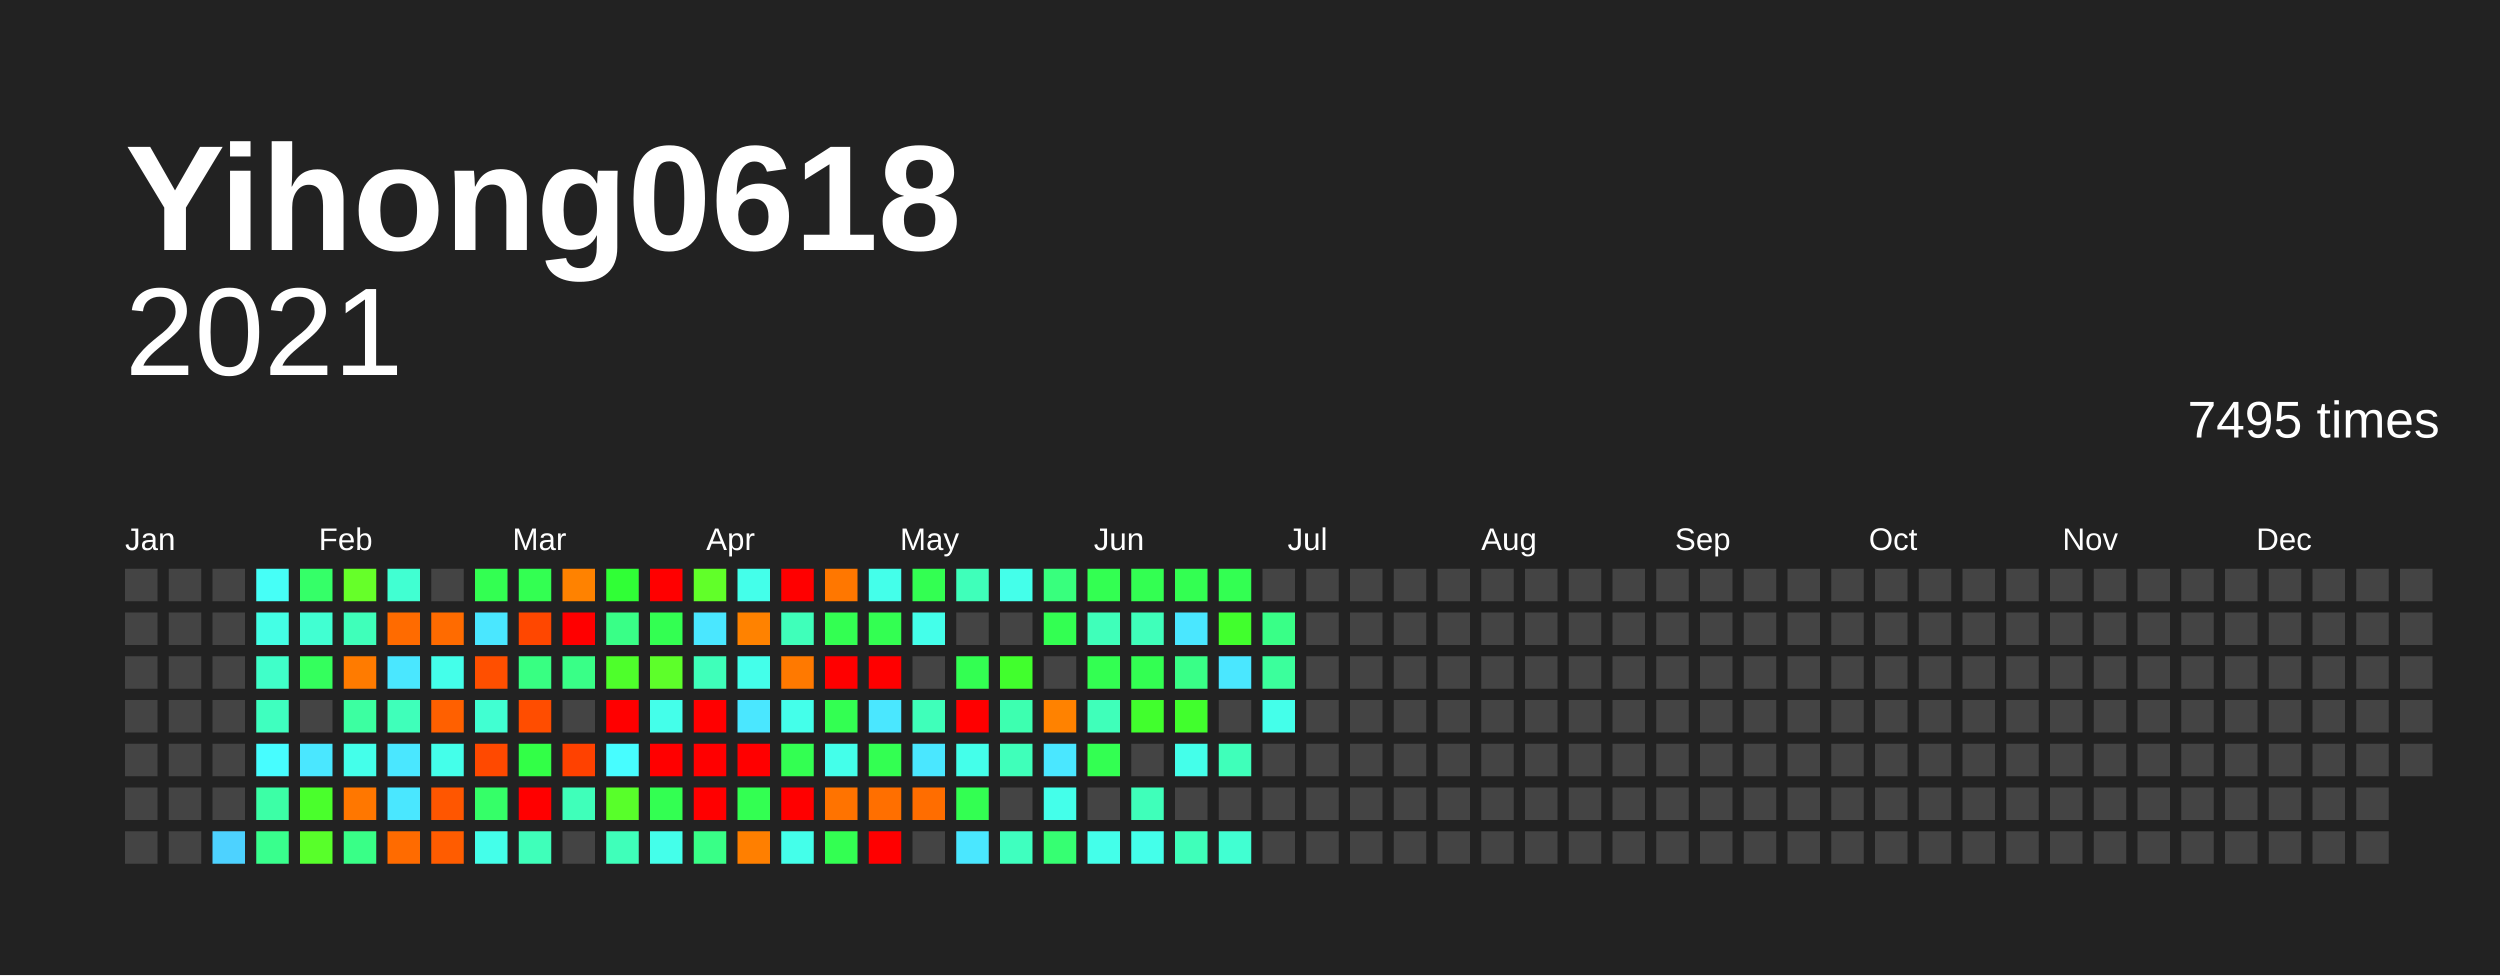
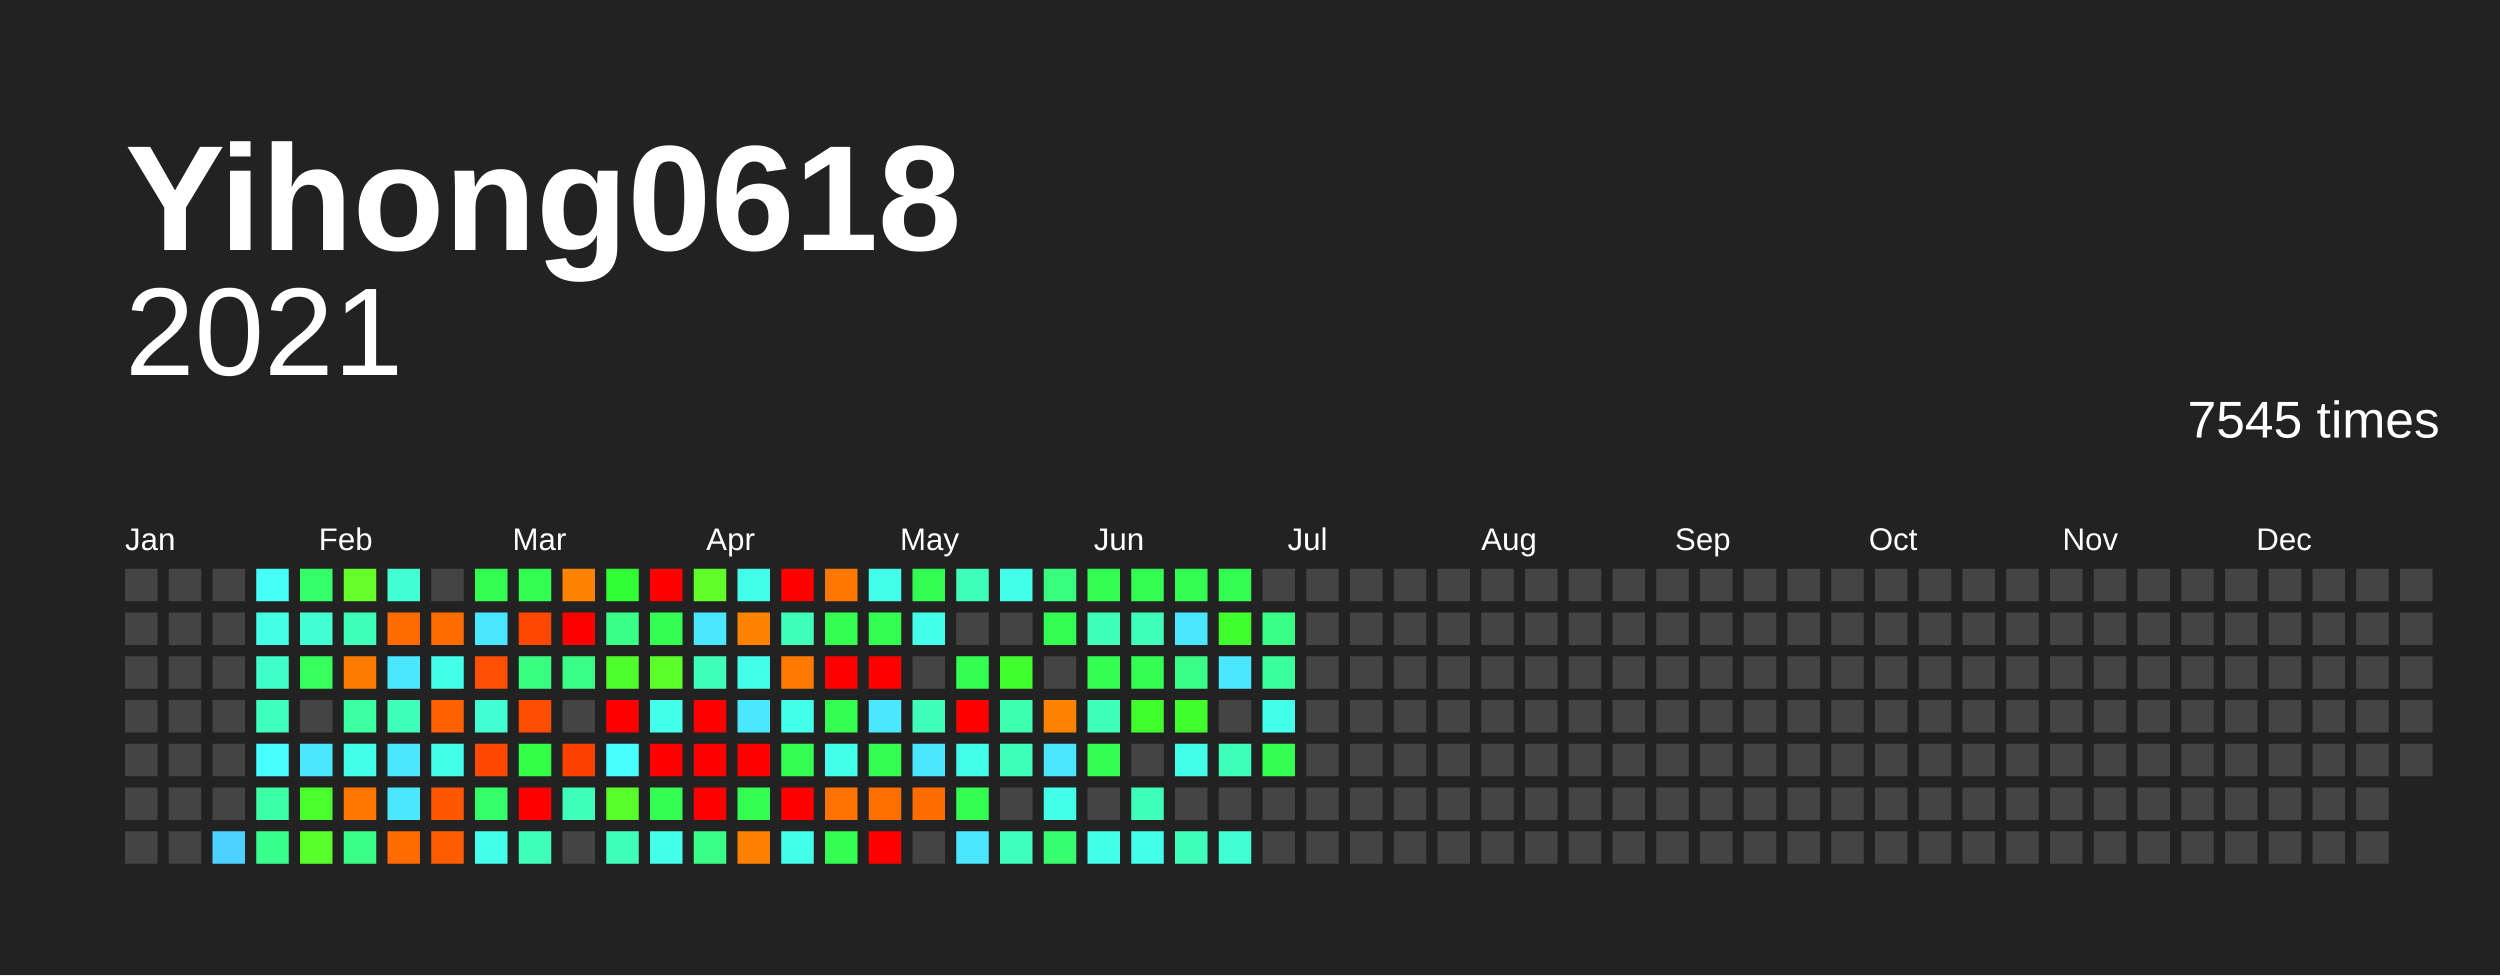
<svg xmlns="http://www.w3.org/2000/svg" baseProfile="full" height="78mm" version="1.1" viewBox="0,0,200,78" width="200mm">
  <defs />
  <rect fill="#222222" height="78" width="200" x="0" y="0" />
  <text fill="#FFFFFF" style="font-size:12px; font-family:Arial; font-weight:bold;" x="10" y="20">Yihong0618</text>
  <text alignment-baseline="hanging" fill="#FFFFFF" style="font-size:10.0px; font-family:Arial;" x="10" y="30">2021</text>
-   <text alignment-baseline="hanging" fill="#FFFFFF" style="font-size:4.125px; font-family:Arial;" x="175" y="35">7495 times</text>
+   <text alignment-baseline="hanging" fill="#FFFFFF" style="font-size:4.125px; font-family:Arial;" x="175" y="35">7545 times</text>
  <text fill="#FFFFFF" style="font-size:2.5px; font-family:Arial" x="10.0" y="44">Jan</text>
  <text fill="#FFFFFF" style="font-size:2.5px; font-family:Arial" x="25.5" y="44">Feb</text>
  <text fill="#FFFFFF" style="font-size:2.5px; font-family:Arial" x="41.0" y="44">Mar</text>
  <text fill="#FFFFFF" style="font-size:2.5px; font-family:Arial" x="56.5" y="44">Apr</text>
  <text fill="#FFFFFF" style="font-size:2.5px; font-family:Arial" x="72.0" y="44">May</text>
  <text fill="#FFFFFF" style="font-size:2.5px; font-family:Arial" x="87.5" y="44">Jun</text>
  <text fill="#FFFFFF" style="font-size:2.5px; font-family:Arial" x="103.0" y="44">Jul</text>
  <text fill="#FFFFFF" style="font-size:2.5px; font-family:Arial" x="118.5" y="44">Aug</text>
  <text fill="#FFFFFF" style="font-size:2.5px; font-family:Arial" x="134.0" y="44">Sep</text>
  <text fill="#FFFFFF" style="font-size:2.5px; font-family:Arial" x="149.5" y="44">Oct</text>
  <text fill="#FFFFFF" style="font-size:2.5px; font-family:Arial" x="165.0" y="44">Nov</text>
  <text fill="#FFFFFF" style="font-size:2.5px; font-family:Arial" x="180.5" y="44">Dec</text>
  <rect fill="#444444" height="2.6" width="2.6" x="10.0" y="45.5" />
  <rect fill="#444444" height="2.6" width="2.6" x="10.0" y="49.0" />
  <rect fill="#444444" height="2.6" width="2.6" x="10.0" y="52.5" />
  <rect fill="#444444" height="2.6" width="2.6" x="10.0" y="56.0" />
  <rect fill="#444444" height="2.6" width="2.6" x="10.0" y="59.5" />
  <rect fill="#444444" height="2.6" width="2.6" x="10.0" y="63.0" />
  <rect fill="#444444" height="2.6" width="2.6" x="10.0" y="66.5" />
  <rect fill="#444444" height="2.6" width="2.6" x="13.5" y="45.5" />
  <rect fill="#444444" height="2.6" width="2.6" x="13.5" y="49.0" />
  <rect fill="#444444" height="2.6" width="2.6" x="13.5" y="52.5" />
  <rect fill="#444444" height="2.6" width="2.6" x="13.5" y="56.0" />
  <rect fill="#444444" height="2.6" width="2.6" x="13.5" y="59.5" />
  <rect fill="#444444" height="2.6" width="2.6" x="13.5" y="63.0" />
  <rect fill="#444444" height="2.6" width="2.6" x="13.5" y="66.5" />
  <rect fill="#444444" height="2.6" width="2.6" x="17.0" y="45.5" />
  <rect fill="#444444" height="2.6" width="2.6" x="17.0" y="49.0" />
  <rect fill="#444444" height="2.6" width="2.6" x="17.0" y="52.5" />
  <rect fill="#444444" height="2.6" width="2.6" x="17.0" y="56.0" />
  <rect fill="#444444" height="2.6" width="2.6" x="17.0" y="59.5" />
  <rect fill="#444444" height="2.6" width="2.6" x="17.0" y="63.0" />
  <rect fill="#4dd2ff" height="2.6" width="2.6" x="17.0" y="66.5" />
  <rect fill="#46fff7" height="2.6" width="2.6" x="20.5" y="45.5" />
  <rect fill="#44ffe5" height="2.6" width="2.6" x="20.5" y="49.0" />
  <rect fill="#40ffc9" height="2.6" width="2.6" x="20.5" y="52.5" />
  <rect fill="#3fffbf" height="2.6" width="2.6" x="20.5" y="56.0" />
  <rect fill="#47fdff" height="2.6" width="2.6" x="20.5" y="59.5" />
  <rect fill="#3cffa6" height="2.6" width="2.6" x="20.5" y="63.0" />
  <rect fill="#39ff8d" height="2.6" width="2.6" x="20.5" y="66.5" />
  <rect fill="#35ff68" height="2.6" width="2.6" x="24.0" y="45.5" />
  <rect fill="#41ffd2" height="2.6" width="2.6" x="24.0" y="49.0" />
  <rect fill="#34ff5d" height="2.6" width="2.6" x="24.0" y="52.5" />
  <rect fill="#444444" height="2.6" width="2.6" x="24.0" y="56.0" />
  <rect fill="#4ae7ff" height="2.6" width="2.6" x="24.0" y="59.5" />
  <rect fill="#4aff2c" height="2.6" width="2.6" x="24.0" y="63.0" />
  <rect fill="#58ff2a" height="2.6" width="2.6" x="24.0" y="66.5" />
  <rect fill="#66ff29" height="2.6" width="2.6" x="27.5" y="45.5" />
  <rect fill="#3fffba" height="2.6" width="2.6" x="27.5" y="49.0" />
  <rect fill="#ff7b00" height="2.6" width="2.6" x="27.5" y="52.5" />
  <rect fill="#3cffa1" height="2.6" width="2.6" x="27.5" y="56.0" />
  <rect fill="#44ffea" height="2.6" width="2.6" x="27.5" y="59.5" />
  <rect fill="#ff7700" height="2.6" width="2.6" x="27.5" y="63.0" />
  <rect fill="#39ff87" height="2.6" width="2.6" x="27.5" y="66.5" />
  <rect fill="#41ffd2" height="2.6" width="2.6" x="31.0" y="45.5" />
  <rect fill="#ff6b00" height="2.6" width="2.6" x="31.0" y="49.0" />
  <rect fill="#4ae7ff" height="2.6" width="2.6" x="31.0" y="52.5" />
  <rect fill="#3fffba" height="2.6" width="2.6" x="31.0" y="56.0" />
  <rect fill="#4ae7ff" height="2.6" width="2.6" x="31.0" y="59.5" />
  <rect fill="#4ae7ff" height="2.6" width="2.6" x="31.0" y="63.0" />
  <rect fill="#ff6b00" height="2.6" width="2.6" x="31.0" y="66.5" />
  <rect fill="#444444" height="2.6" width="2.6" x="34.5" y="45.5" />
  <rect fill="#ff6b00" height="2.6" width="2.6" x="34.5" y="49.0" />
  <rect fill="#44ffea" height="2.6" width="2.6" x="34.5" y="52.5" />
  <rect fill="#ff6000" height="2.6" width="2.6" x="34.5" y="56.0" />
  <rect fill="#44ffea" height="2.6" width="2.6" x="34.5" y="59.5" />
  <rect fill="#ff5600" height="2.6" width="2.6" x="34.5" y="63.0" />
  <rect fill="#ff5c00" height="2.6" width="2.6" x="34.5" y="66.5" />
  <rect fill="#33ff52" height="2.6" width="2.6" x="38.0" y="45.5" />
  <rect fill="#4ae7ff" height="2.6" width="2.6" x="38.0" y="49.0" />
  <rect fill="#ff4f00" height="2.6" width="2.6" x="38.0" y="52.5" />
  <rect fill="#41ffd2" height="2.6" width="2.6" x="38.0" y="56.0" />
  <rect fill="#ff4900" height="2.6" width="2.6" x="38.0" y="59.5" />
  <rect fill="#35ff68" height="2.6" width="2.6" x="38.0" y="63.0" />
  <rect fill="#44ffea" height="2.6" width="2.6" x="38.0" y="66.5" />
  <rect fill="#33ff52" height="2.6" width="2.6" x="41.5" y="45.5" />
  <rect fill="#ff4700" height="2.6" width="2.6" x="41.5" y="49.0" />
  <rect fill="#38ff82" height="2.6" width="2.6" x="41.5" y="52.5" />
  <rect fill="#ff4d00" height="2.6" width="2.6" x="41.5" y="56.0" />
  <rect fill="#32ff47" height="2.6" width="2.6" x="41.5" y="59.5" />
  <rect fill="red" height="2.6" width="2.6" x="41.5" y="63.0" />
  <rect fill="#3fffba" height="2.6" width="2.6" x="41.5" y="66.5" />
  <rect fill="#ff8200" height="2.6" width="2.6" x="45.0" y="45.5" />
  <rect fill="red" height="2.6" width="2.6" x="45.0" y="49.0" />
  <rect fill="#39ff87" height="2.6" width="2.6" x="45.0" y="52.5" />
  <rect fill="#444444" height="2.6" width="2.6" x="45.0" y="56.0" />
  <rect fill="#ff4100" height="2.6" width="2.6" x="45.0" y="59.5" />
  <rect fill="#3fffba" height="2.6" width="2.6" x="45.0" y="63.0" />
  <rect fill="#444444" height="2.6" width="2.6" x="45.0" y="66.5" />
  <rect fill="#30ff36" height="2.6" width="2.6" x="48.5" y="45.5" />
  <rect fill="#39ff87" height="2.6" width="2.6" x="48.5" y="49.0" />
  <rect fill="#4eff2b" height="2.6" width="2.6" x="48.5" y="52.5" />
  <rect fill="red" height="2.6" width="2.6" x="48.5" y="56.0" />
  <rect fill="#47fdff" height="2.6" width="2.6" x="48.5" y="59.5" />
  <rect fill="#58ff2a" height="2.6" width="2.6" x="48.5" y="63.0" />
  <rect fill="#3fffba" height="2.6" width="2.6" x="48.5" y="66.5" />
  <rect fill="red" height="2.6" width="2.6" x="52.0" y="45.5" />
  <rect fill="#33ff52" height="2.6" width="2.6" x="52.0" y="49.0" />
  <rect fill="#5dff2a" height="2.6" width="2.6" x="52.0" y="52.5" />
  <rect fill="#44ffea" height="2.6" width="2.6" x="52.0" y="56.0" />
  <rect fill="red" height="2.6" width="2.6" x="52.0" y="59.5" />
  <rect fill="#33ff52" height="2.6" width="2.6" x="52.0" y="63.0" />
  <rect fill="#44ffea" height="2.6" width="2.6" x="52.0" y="66.5" />
  <rect fill="#61ff29" height="2.6" width="2.6" x="55.5" y="45.5" />
  <rect fill="#4ae7ff" height="2.6" width="2.6" x="55.5" y="49.0" />
  <rect fill="#3fffba" height="2.6" width="2.6" x="55.5" y="52.5" />
  <rect fill="red" height="2.6" width="2.6" x="55.5" y="56.0" />
  <rect fill="red" height="2.6" width="2.6" x="55.5" y="59.5" />
  <rect fill="red" height="2.6" width="2.6" x="55.5" y="63.0" />
  <rect fill="#39ff87" height="2.6" width="2.6" x="55.5" y="66.5" />
  <rect fill="#44ffea" height="2.6" width="2.6" x="59.0" y="45.5" />
  <rect fill="#ff8200" height="2.6" width="2.6" x="59.0" y="49.0" />
  <rect fill="#44ffea" height="2.6" width="2.6" x="59.0" y="52.5" />
  <rect fill="#4ae7ff" height="2.6" width="2.6" x="59.0" y="56.0" />
  <rect fill="red" height="2.6" width="2.6" x="59.0" y="59.5" />
  <rect fill="#33ff52" height="2.6" width="2.6" x="59.0" y="63.0" />
  <rect fill="#ff7f00" height="2.6" width="2.6" x="59.0" y="66.5" />
  <rect fill="red" height="2.6" width="2.6" x="62.5" y="45.5" />
  <rect fill="#3fffba" height="2.6" width="2.6" x="62.5" y="49.0" />
  <rect fill="#ff7900" height="2.6" width="2.6" x="62.5" y="52.5" />
  <rect fill="#44ffea" height="2.6" width="2.6" x="62.5" y="56.0" />
  <rect fill="#33ff52" height="2.6" width="2.6" x="62.5" y="59.5" />
  <rect fill="red" height="2.6" width="2.6" x="62.5" y="63.0" />
  <rect fill="#44ffea" height="2.6" width="2.6" x="62.5" y="66.5" />
  <rect fill="#ff7700" height="2.6" width="2.6" x="66.0" y="45.5" />
  <rect fill="#33ff52" height="2.6" width="2.6" x="66.0" y="49.0" />
  <rect fill="red" height="2.6" width="2.6" x="66.0" y="52.5" />
  <rect fill="#33ff52" height="2.6" width="2.6" x="66.0" y="56.0" />
  <rect fill="#44ffea" height="2.6" width="2.6" x="66.0" y="59.5" />
  <rect fill="#ff7300" height="2.6" width="2.6" x="66.0" y="63.0" />
  <rect fill="#33ff52" height="2.6" width="2.6" x="66.0" y="66.5" />
  <rect fill="#44ffea" height="2.6" width="2.6" x="69.5" y="45.5" />
  <rect fill="#33ff52" height="2.6" width="2.6" x="69.5" y="49.0" />
  <rect fill="red" height="2.6" width="2.6" x="69.5" y="52.5" />
  <rect fill="#4ae7ff" height="2.6" width="2.6" x="69.5" y="56.0" />
  <rect fill="#33ff52" height="2.6" width="2.6" x="69.5" y="59.5" />
  <rect fill="#ff6f00" height="2.6" width="2.6" x="69.5" y="63.0" />
  <rect fill="red" height="2.6" width="2.6" x="69.5" y="66.5" />
  <rect fill="#33ff52" height="2.6" width="2.6" x="73.0" y="45.5" />
  <rect fill="#44ffea" height="2.6" width="2.6" x="73.0" y="49.0" />
  <rect fill="#444444" height="2.6" width="2.6" x="73.0" y="52.5" />
  <rect fill="#3fffba" height="2.6" width="2.6" x="73.0" y="56.0" />
  <rect fill="#4ae7ff" height="2.6" width="2.6" x="73.0" y="59.5" />
  <rect fill="#ff6d00" height="2.6" width="2.6" x="73.0" y="63.0" />
  <rect fill="#444444" height="2.6" width="2.6" x="73.0" y="66.5" />
  <rect fill="#3fffba" height="2.6" width="2.6" x="76.5" y="45.5" />
  <rect fill="#444444" height="2.6" width="2.6" x="76.5" y="49.0" />
  <rect fill="#33ff52" height="2.6" width="2.6" x="76.5" y="52.5" />
  <rect fill="red" height="2.6" width="2.6" x="76.5" y="56.0" />
  <rect fill="#44ffea" height="2.6" width="2.6" x="76.5" y="59.5" />
  <rect fill="#33ff52" height="2.6" width="2.6" x="76.5" y="63.0" />
  <rect fill="#4ae7ff" height="2.6" width="2.6" x="76.5" y="66.5" />
  <rect fill="#44ffea" height="2.6" width="2.6" x="80.0" y="45.5" />
  <rect fill="#444444" height="2.6" width="2.6" x="80.0" y="49.0" />
  <rect fill="#41ff2d" height="2.6" width="2.6" x="80.0" y="52.5" />
  <rect fill="#3dffb0" height="2.6" width="2.6" x="80.0" y="56.0" />
  <rect fill="#3fffba" height="2.6" width="2.6" x="80.0" y="59.5" />
  <rect fill="#444444" height="2.6" width="2.6" x="80.0" y="63.0" />
  <rect fill="#3fffbf" height="2.6" width="2.6" x="80.0" y="66.5" />
  <rect fill="#38ff7d" height="2.6" width="2.6" x="83.5" y="45.5" />
  <rect fill="#33ff52" height="2.6" width="2.6" x="83.5" y="49.0" />
  <rect fill="#444444" height="2.6" width="2.6" x="83.5" y="52.5" />
  <rect fill="#ff8200" height="2.6" width="2.6" x="83.5" y="56.0" />
  <rect fill="#4ae7ff" height="2.6" width="2.6" x="83.5" y="59.5" />
  <rect fill="#44ffea" height="2.6" width="2.6" x="83.5" y="63.0" />
  <rect fill="#36ff72" height="2.6" width="2.6" x="83.5" y="66.5" />
  <rect fill="#33ff52" height="2.6" width="2.6" x="87.0" y="45.5" />
  <rect fill="#3fffba" height="2.6" width="2.6" x="87.0" y="49.0" />
  <rect fill="#33ff52" height="2.6" width="2.6" x="87.0" y="52.5" />
  <rect fill="#3fffba" height="2.6" width="2.6" x="87.0" y="56.0" />
  <rect fill="#33ff52" height="2.6" width="2.6" x="87.0" y="59.5" />
  <rect fill="#444444" height="2.6" width="2.6" x="87.0" y="63.0" />
  <rect fill="#44ffea" height="2.6" width="2.6" x="87.0" y="66.5" />
  <rect fill="#33ff52" height="2.6" width="2.6" x="90.5" y="45.5" />
  <rect fill="#3fffba" height="2.6" width="2.6" x="90.5" y="49.0" />
  <rect fill="#33ff52" height="2.6" width="2.6" x="90.5" y="52.5" />
  <rect fill="#41ff2d" height="2.6" width="2.6" x="90.5" y="56.0" />
  <rect fill="#444444" height="2.6" width="2.6" x="90.5" y="59.5" />
  <rect fill="#3fffba" height="2.6" width="2.6" x="90.5" y="63.0" />
  <rect fill="#44ffea" height="2.6" width="2.6" x="90.5" y="66.5" />
  <rect fill="#33ff52" height="2.6" width="2.6" x="94.0" y="45.5" />
  <rect fill="#4ae7ff" height="2.6" width="2.6" x="94.0" y="49.0" />
  <rect fill="#39ff87" height="2.6" width="2.6" x="94.0" y="52.5" />
  <rect fill="#41ff2d" height="2.6" width="2.6" x="94.0" y="56.0" />
  <rect fill="#44ffea" height="2.6" width="2.6" x="94.0" y="59.5" />
  <rect fill="#444444" height="2.6" width="2.6" x="94.0" y="63.0" />
  <rect fill="#3fffba" height="2.6" width="2.6" x="94.0" y="66.5" />
  <rect fill="#33ff52" height="2.6" width="2.6" x="97.5" y="45.5" />
  <rect fill="#41ff2d" height="2.6" width="2.6" x="97.5" y="49.0" />
  <rect fill="#4ae7ff" height="2.6" width="2.6" x="97.5" y="52.5" />
  <rect fill="#444444" height="2.6" width="2.6" x="97.5" y="56.0" />
  <rect fill="#3fffba" height="2.6" width="2.6" x="97.5" y="59.5" />
  <rect fill="#444444" height="2.6" width="2.6" x="97.5" y="63.0" />
  <rect fill="#41ffd2" height="2.6" width="2.6" x="97.5" y="66.5" />
  <rect fill="#444444" height="2.6" width="2.6" x="101.0" y="45.5" />
  <rect fill="#39ff87" height="2.6" width="2.6" x="101.0" y="49.0" />
  <rect fill="#3bff9c" height="2.6" width="2.6" x="101.0" y="52.5" />
  <rect fill="#44ffea" height="2.6" width="2.6" x="101.0" y="56.0" />
-   <rect fill="#444444" height="2.6" width="2.6" x="101.0" y="59.5" />
+   <rect fill="#33ff52" height="2.6" width="2.6" x="101.0" y="59.5" />
  <rect fill="#444444" height="2.6" width="2.6" x="101.0" y="63.0" />
  <rect fill="#444444" height="2.6" width="2.6" x="101.0" y="66.5" />
  <rect fill="#444444" height="2.6" width="2.6" x="104.5" y="45.5" />
  <rect fill="#444444" height="2.6" width="2.6" x="104.5" y="49.0" />
  <rect fill="#444444" height="2.6" width="2.6" x="104.5" y="52.5" />
  <rect fill="#444444" height="2.6" width="2.6" x="104.5" y="56.0" />
  <rect fill="#444444" height="2.6" width="2.6" x="104.5" y="59.5" />
  <rect fill="#444444" height="2.6" width="2.6" x="104.5" y="63.0" />
  <rect fill="#444444" height="2.6" width="2.6" x="104.5" y="66.5" />
  <rect fill="#444444" height="2.6" width="2.6" x="108.0" y="45.5" />
  <rect fill="#444444" height="2.6" width="2.6" x="108.0" y="49.0" />
  <rect fill="#444444" height="2.6" width="2.6" x="108.0" y="52.5" />
  <rect fill="#444444" height="2.6" width="2.6" x="108.0" y="56.0" />
  <rect fill="#444444" height="2.6" width="2.6" x="108.0" y="59.5" />
  <rect fill="#444444" height="2.6" width="2.6" x="108.0" y="63.0" />
  <rect fill="#444444" height="2.6" width="2.6" x="108.0" y="66.5" />
  <rect fill="#444444" height="2.6" width="2.6" x="111.5" y="45.5" />
  <rect fill="#444444" height="2.6" width="2.6" x="111.5" y="49.0" />
  <rect fill="#444444" height="2.6" width="2.6" x="111.5" y="52.5" />
  <rect fill="#444444" height="2.6" width="2.6" x="111.5" y="56.0" />
  <rect fill="#444444" height="2.6" width="2.6" x="111.5" y="59.5" />
  <rect fill="#444444" height="2.6" width="2.6" x="111.5" y="63.0" />
  <rect fill="#444444" height="2.6" width="2.6" x="111.5" y="66.5" />
  <rect fill="#444444" height="2.6" width="2.6" x="115.0" y="45.5" />
  <rect fill="#444444" height="2.6" width="2.6" x="115.0" y="49.0" />
  <rect fill="#444444" height="2.6" width="2.6" x="115.0" y="52.5" />
  <rect fill="#444444" height="2.6" width="2.6" x="115.0" y="56.0" />
  <rect fill="#444444" height="2.6" width="2.6" x="115.0" y="59.5" />
  <rect fill="#444444" height="2.6" width="2.6" x="115.0" y="63.0" />
  <rect fill="#444444" height="2.6" width="2.6" x="115.0" y="66.5" />
  <rect fill="#444444" height="2.6" width="2.6" x="118.5" y="45.5" />
  <rect fill="#444444" height="2.6" width="2.6" x="118.5" y="49.0" />
  <rect fill="#444444" height="2.6" width="2.6" x="118.5" y="52.5" />
  <rect fill="#444444" height="2.6" width="2.6" x="118.5" y="56.0" />
  <rect fill="#444444" height="2.6" width="2.6" x="118.5" y="59.5" />
  <rect fill="#444444" height="2.6" width="2.6" x="118.5" y="63.0" />
  <rect fill="#444444" height="2.6" width="2.6" x="118.5" y="66.5" />
  <rect fill="#444444" height="2.6" width="2.6" x="122.0" y="45.5" />
  <rect fill="#444444" height="2.6" width="2.6" x="122.0" y="49.0" />
  <rect fill="#444444" height="2.6" width="2.6" x="122.0" y="52.5" />
  <rect fill="#444444" height="2.6" width="2.6" x="122.0" y="56.0" />
  <rect fill="#444444" height="2.6" width="2.6" x="122.0" y="59.5" />
  <rect fill="#444444" height="2.6" width="2.6" x="122.0" y="63.0" />
  <rect fill="#444444" height="2.6" width="2.6" x="122.0" y="66.5" />
  <rect fill="#444444" height="2.6" width="2.6" x="125.5" y="45.5" />
  <rect fill="#444444" height="2.6" width="2.6" x="125.5" y="49.0" />
  <rect fill="#444444" height="2.6" width="2.6" x="125.5" y="52.5" />
  <rect fill="#444444" height="2.6" width="2.6" x="125.5" y="56.0" />
  <rect fill="#444444" height="2.6" width="2.6" x="125.5" y="59.5" />
  <rect fill="#444444" height="2.6" width="2.6" x="125.5" y="63.0" />
  <rect fill="#444444" height="2.6" width="2.6" x="125.5" y="66.5" />
  <rect fill="#444444" height="2.6" width="2.6" x="129.0" y="45.5" />
  <rect fill="#444444" height="2.6" width="2.6" x="129.0" y="49.0" />
  <rect fill="#444444" height="2.6" width="2.6" x="129.0" y="52.5" />
  <rect fill="#444444" height="2.6" width="2.6" x="129.0" y="56.0" />
  <rect fill="#444444" height="2.6" width="2.6" x="129.0" y="59.5" />
  <rect fill="#444444" height="2.6" width="2.6" x="129.0" y="63.0" />
  <rect fill="#444444" height="2.6" width="2.6" x="129.0" y="66.5" />
  <rect fill="#444444" height="2.6" width="2.6" x="132.5" y="45.5" />
  <rect fill="#444444" height="2.6" width="2.6" x="132.5" y="49.0" />
  <rect fill="#444444" height="2.6" width="2.6" x="132.5" y="52.5" />
  <rect fill="#444444" height="2.6" width="2.6" x="132.5" y="56.0" />
  <rect fill="#444444" height="2.6" width="2.6" x="132.5" y="59.5" />
  <rect fill="#444444" height="2.6" width="2.6" x="132.5" y="63.0" />
  <rect fill="#444444" height="2.6" width="2.6" x="132.5" y="66.5" />
  <rect fill="#444444" height="2.6" width="2.6" x="136.0" y="45.5" />
  <rect fill="#444444" height="2.6" width="2.6" x="136.0" y="49.0" />
  <rect fill="#444444" height="2.6" width="2.6" x="136.0" y="52.5" />
  <rect fill="#444444" height="2.6" width="2.6" x="136.0" y="56.0" />
  <rect fill="#444444" height="2.6" width="2.6" x="136.0" y="59.5" />
  <rect fill="#444444" height="2.6" width="2.6" x="136.0" y="63.0" />
  <rect fill="#444444" height="2.6" width="2.6" x="136.0" y="66.5" />
  <rect fill="#444444" height="2.6" width="2.6" x="139.5" y="45.5" />
  <rect fill="#444444" height="2.6" width="2.6" x="139.5" y="49.0" />
  <rect fill="#444444" height="2.6" width="2.6" x="139.5" y="52.5" />
  <rect fill="#444444" height="2.6" width="2.6" x="139.5" y="56.0" />
  <rect fill="#444444" height="2.6" width="2.6" x="139.5" y="59.5" />
  <rect fill="#444444" height="2.6" width="2.6" x="139.5" y="63.0" />
  <rect fill="#444444" height="2.6" width="2.6" x="139.5" y="66.5" />
  <rect fill="#444444" height="2.6" width="2.6" x="143.0" y="45.5" />
  <rect fill="#444444" height="2.6" width="2.6" x="143.0" y="49.0" />
  <rect fill="#444444" height="2.6" width="2.6" x="143.0" y="52.5" />
  <rect fill="#444444" height="2.6" width="2.6" x="143.0" y="56.0" />
  <rect fill="#444444" height="2.6" width="2.6" x="143.0" y="59.5" />
  <rect fill="#444444" height="2.6" width="2.6" x="143.0" y="63.0" />
  <rect fill="#444444" height="2.6" width="2.6" x="143.0" y="66.5" />
  <rect fill="#444444" height="2.6" width="2.6" x="146.5" y="45.5" />
  <rect fill="#444444" height="2.6" width="2.6" x="146.5" y="49.0" />
  <rect fill="#444444" height="2.6" width="2.6" x="146.5" y="52.5" />
  <rect fill="#444444" height="2.6" width="2.6" x="146.5" y="56.0" />
  <rect fill="#444444" height="2.6" width="2.6" x="146.5" y="59.5" />
  <rect fill="#444444" height="2.6" width="2.6" x="146.5" y="63.0" />
  <rect fill="#444444" height="2.6" width="2.6" x="146.5" y="66.5" />
  <rect fill="#444444" height="2.6" width="2.6" x="150.0" y="45.5" />
  <rect fill="#444444" height="2.6" width="2.6" x="150.0" y="49.0" />
  <rect fill="#444444" height="2.6" width="2.6" x="150.0" y="52.5" />
  <rect fill="#444444" height="2.6" width="2.6" x="150.0" y="56.0" />
  <rect fill="#444444" height="2.6" width="2.6" x="150.0" y="59.5" />
  <rect fill="#444444" height="2.6" width="2.6" x="150.0" y="63.0" />
  <rect fill="#444444" height="2.6" width="2.6" x="150.0" y="66.5" />
  <rect fill="#444444" height="2.6" width="2.6" x="153.5" y="45.5" />
  <rect fill="#444444" height="2.6" width="2.6" x="153.5" y="49.0" />
  <rect fill="#444444" height="2.6" width="2.6" x="153.5" y="52.5" />
  <rect fill="#444444" height="2.6" width="2.6" x="153.5" y="56.0" />
  <rect fill="#444444" height="2.6" width="2.6" x="153.5" y="59.5" />
  <rect fill="#444444" height="2.6" width="2.6" x="153.5" y="63.0" />
  <rect fill="#444444" height="2.6" width="2.6" x="153.5" y="66.5" />
  <rect fill="#444444" height="2.6" width="2.6" x="157.0" y="45.5" />
  <rect fill="#444444" height="2.6" width="2.6" x="157.0" y="49.0" />
  <rect fill="#444444" height="2.6" width="2.6" x="157.0" y="52.5" />
  <rect fill="#444444" height="2.6" width="2.6" x="157.0" y="56.0" />
  <rect fill="#444444" height="2.6" width="2.6" x="157.0" y="59.5" />
  <rect fill="#444444" height="2.6" width="2.6" x="157.0" y="63.0" />
  <rect fill="#444444" height="2.6" width="2.6" x="157.0" y="66.5" />
  <rect fill="#444444" height="2.6" width="2.6" x="160.5" y="45.5" />
  <rect fill="#444444" height="2.6" width="2.6" x="160.5" y="49.0" />
  <rect fill="#444444" height="2.6" width="2.6" x="160.5" y="52.5" />
  <rect fill="#444444" height="2.6" width="2.6" x="160.5" y="56.0" />
  <rect fill="#444444" height="2.6" width="2.6" x="160.5" y="59.5" />
  <rect fill="#444444" height="2.6" width="2.6" x="160.5" y="63.0" />
  <rect fill="#444444" height="2.6" width="2.6" x="160.5" y="66.5" />
  <rect fill="#444444" height="2.6" width="2.6" x="164.0" y="45.5" />
  <rect fill="#444444" height="2.6" width="2.6" x="164.0" y="49.0" />
  <rect fill="#444444" height="2.6" width="2.6" x="164.0" y="52.5" />
  <rect fill="#444444" height="2.6" width="2.6" x="164.0" y="56.0" />
  <rect fill="#444444" height="2.6" width="2.6" x="164.0" y="59.5" />
  <rect fill="#444444" height="2.6" width="2.6" x="164.0" y="63.0" />
  <rect fill="#444444" height="2.6" width="2.6" x="164.0" y="66.5" />
  <rect fill="#444444" height="2.6" width="2.6" x="167.5" y="45.5" />
  <rect fill="#444444" height="2.6" width="2.6" x="167.5" y="49.0" />
  <rect fill="#444444" height="2.6" width="2.6" x="167.5" y="52.5" />
  <rect fill="#444444" height="2.6" width="2.6" x="167.5" y="56.0" />
  <rect fill="#444444" height="2.6" width="2.6" x="167.5" y="59.5" />
  <rect fill="#444444" height="2.6" width="2.6" x="167.5" y="63.0" />
  <rect fill="#444444" height="2.6" width="2.6" x="167.5" y="66.5" />
  <rect fill="#444444" height="2.6" width="2.6" x="171.0" y="45.5" />
  <rect fill="#444444" height="2.6" width="2.6" x="171.0" y="49.0" />
  <rect fill="#444444" height="2.6" width="2.6" x="171.0" y="52.5" />
  <rect fill="#444444" height="2.6" width="2.6" x="171.0" y="56.0" />
  <rect fill="#444444" height="2.6" width="2.6" x="171.0" y="59.5" />
  <rect fill="#444444" height="2.6" width="2.6" x="171.0" y="63.0" />
  <rect fill="#444444" height="2.6" width="2.6" x="171.0" y="66.5" />
  <rect fill="#444444" height="2.6" width="2.6" x="174.5" y="45.5" />
  <rect fill="#444444" height="2.6" width="2.6" x="174.5" y="49.0" />
  <rect fill="#444444" height="2.6" width="2.6" x="174.5" y="52.5" />
  <rect fill="#444444" height="2.6" width="2.6" x="174.5" y="56.0" />
  <rect fill="#444444" height="2.6" width="2.6" x="174.5" y="59.5" />
  <rect fill="#444444" height="2.6" width="2.6" x="174.5" y="63.0" />
  <rect fill="#444444" height="2.6" width="2.6" x="174.5" y="66.5" />
  <rect fill="#444444" height="2.6" width="2.6" x="178.0" y="45.5" />
  <rect fill="#444444" height="2.6" width="2.6" x="178.0" y="49.0" />
  <rect fill="#444444" height="2.6" width="2.6" x="178.0" y="52.5" />
  <rect fill="#444444" height="2.6" width="2.6" x="178.0" y="56.0" />
  <rect fill="#444444" height="2.6" width="2.6" x="178.0" y="59.5" />
  <rect fill="#444444" height="2.6" width="2.6" x="178.0" y="63.0" />
  <rect fill="#444444" height="2.6" width="2.6" x="178.0" y="66.5" />
  <rect fill="#444444" height="2.6" width="2.6" x="181.5" y="45.5" />
  <rect fill="#444444" height="2.6" width="2.6" x="181.5" y="49.0" />
  <rect fill="#444444" height="2.6" width="2.6" x="181.5" y="52.5" />
  <rect fill="#444444" height="2.6" width="2.6" x="181.5" y="56.0" />
  <rect fill="#444444" height="2.6" width="2.6" x="181.5" y="59.5" />
  <rect fill="#444444" height="2.6" width="2.6" x="181.5" y="63.0" />
  <rect fill="#444444" height="2.6" width="2.6" x="181.5" y="66.5" />
  <rect fill="#444444" height="2.6" width="2.6" x="185.0" y="45.5" />
  <rect fill="#444444" height="2.6" width="2.6" x="185.0" y="49.0" />
  <rect fill="#444444" height="2.6" width="2.6" x="185.0" y="52.5" />
  <rect fill="#444444" height="2.6" width="2.6" x="185.0" y="56.0" />
  <rect fill="#444444" height="2.6" width="2.6" x="185.0" y="59.5" />
  <rect fill="#444444" height="2.6" width="2.6" x="185.0" y="63.0" />
  <rect fill="#444444" height="2.6" width="2.6" x="185.0" y="66.5" />
  <rect fill="#444444" height="2.6" width="2.6" x="188.5" y="45.5" />
  <rect fill="#444444" height="2.6" width="2.6" x="188.5" y="49.0" />
  <rect fill="#444444" height="2.6" width="2.6" x="188.5" y="52.5" />
  <rect fill="#444444" height="2.6" width="2.6" x="188.5" y="56.0" />
  <rect fill="#444444" height="2.6" width="2.6" x="188.5" y="59.5" />
  <rect fill="#444444" height="2.6" width="2.6" x="188.5" y="63.0" />
  <rect fill="#444444" height="2.6" width="2.6" x="188.5" y="66.5" />
  <rect fill="#444444" height="2.6" width="2.6" x="192.0" y="45.5" />
  <rect fill="#444444" height="2.6" width="2.6" x="192.0" y="49.0" />
  <rect fill="#444444" height="2.6" width="2.6" x="192.0" y="52.5" />
  <rect fill="#444444" height="2.6" width="2.6" x="192.0" y="56.0" />
  <rect fill="#444444" height="2.6" width="2.6" x="192.0" y="59.5" />
</svg>
